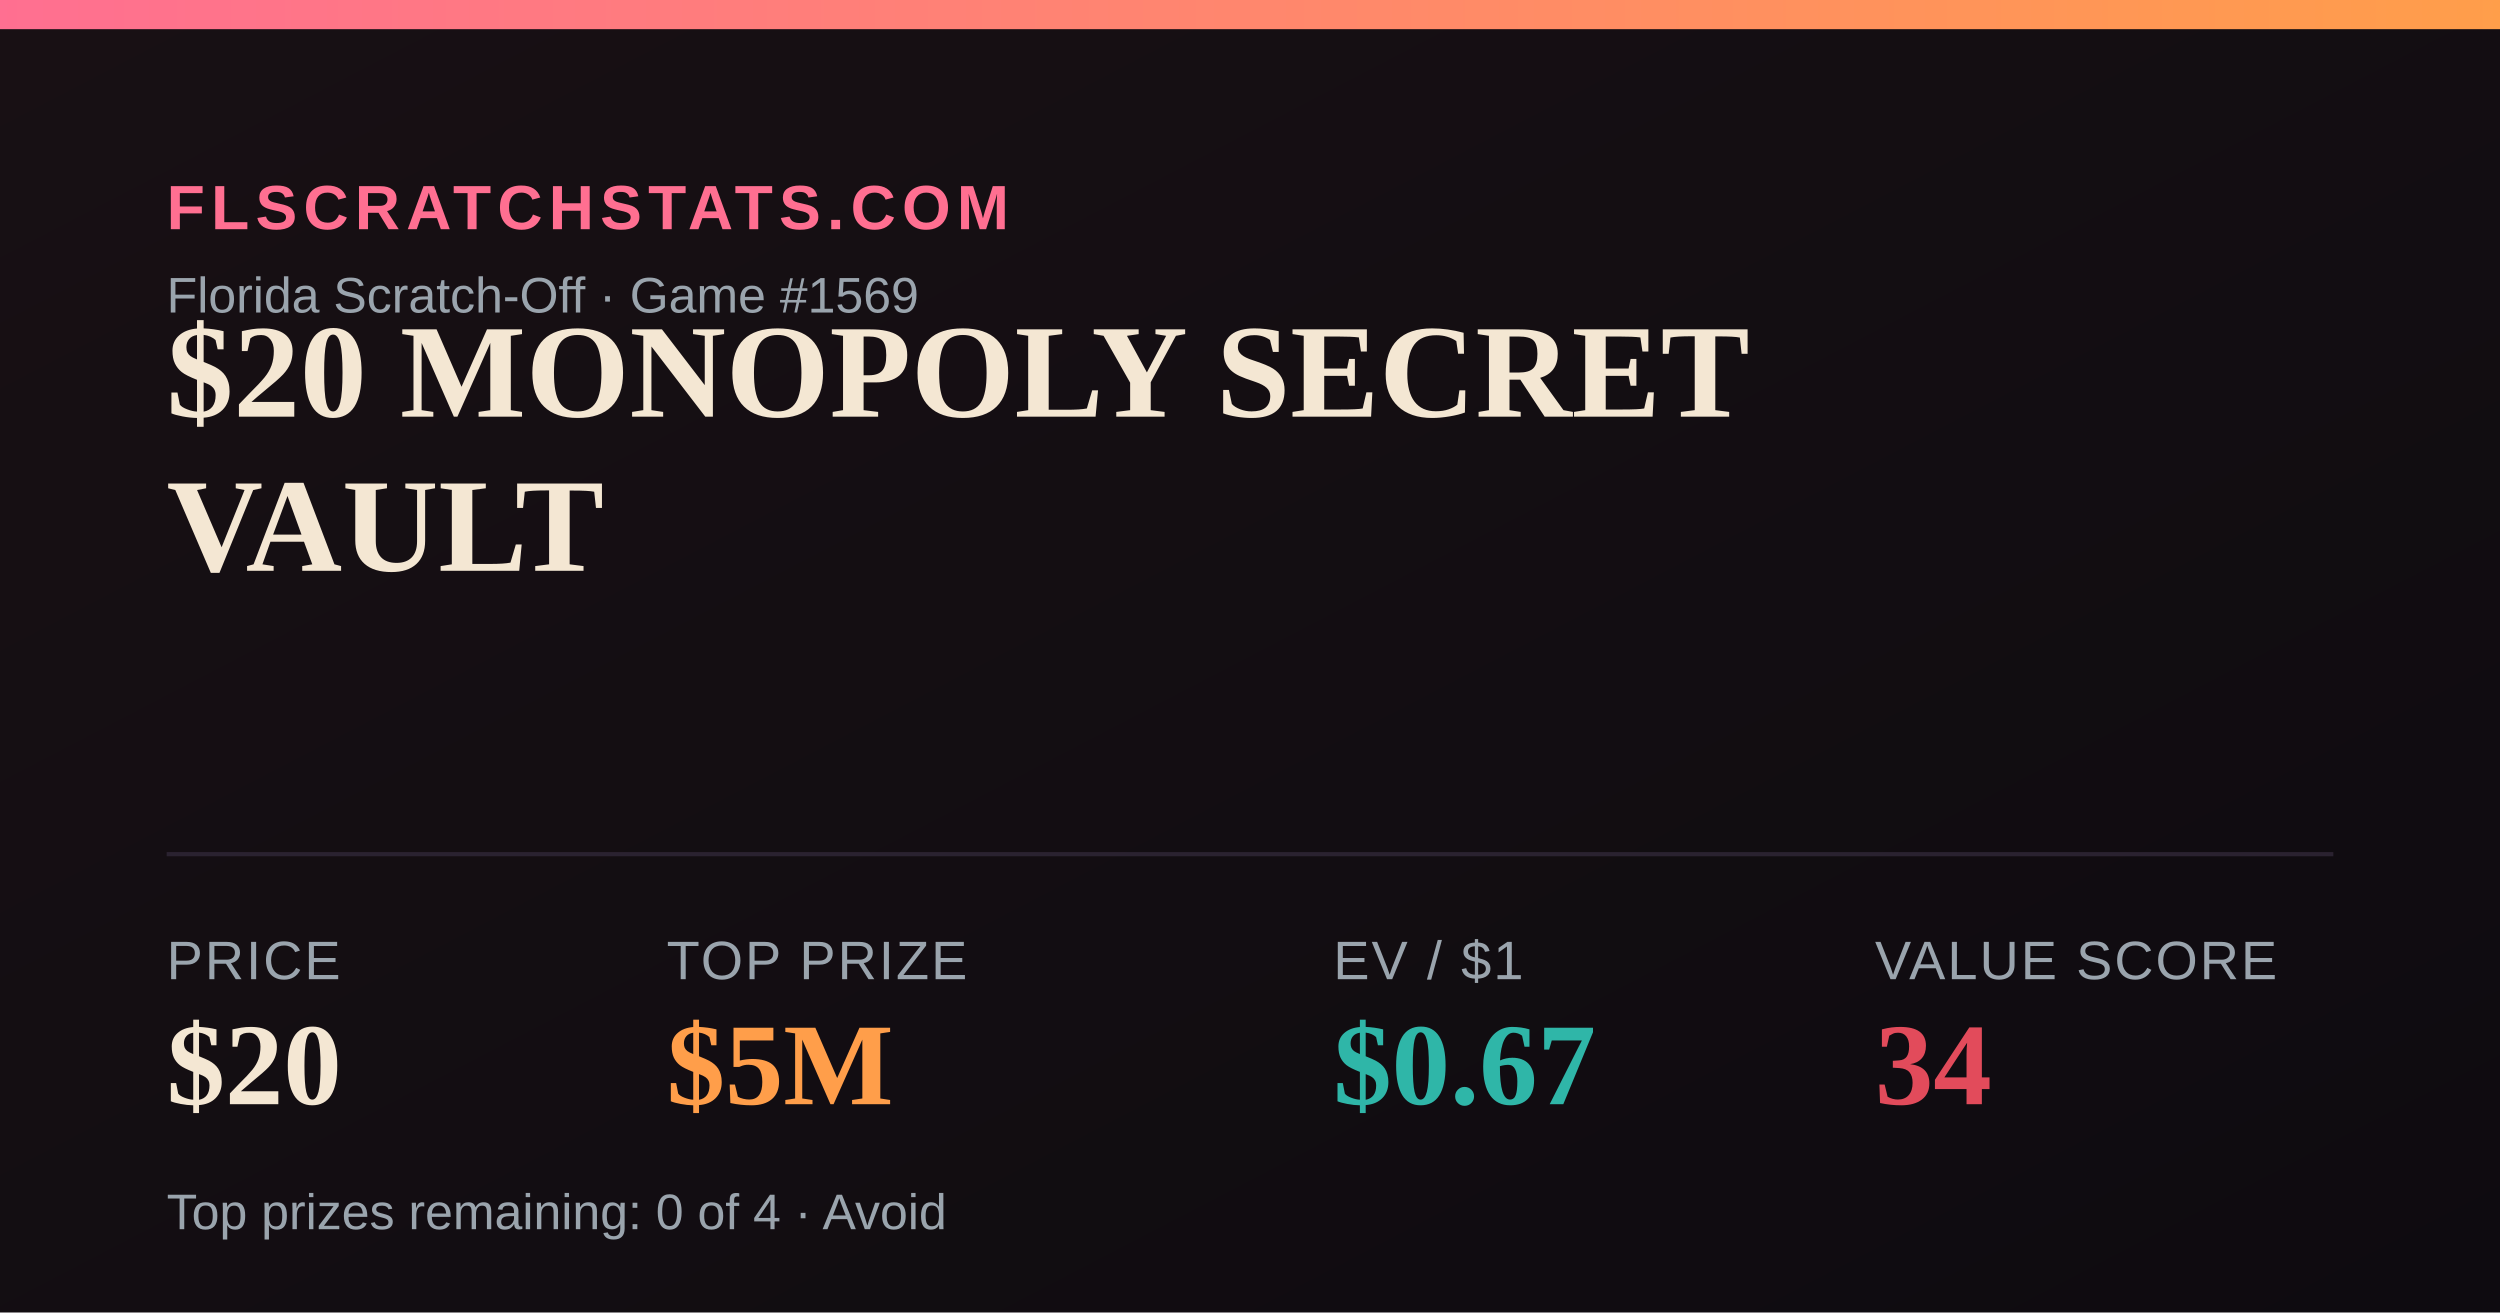
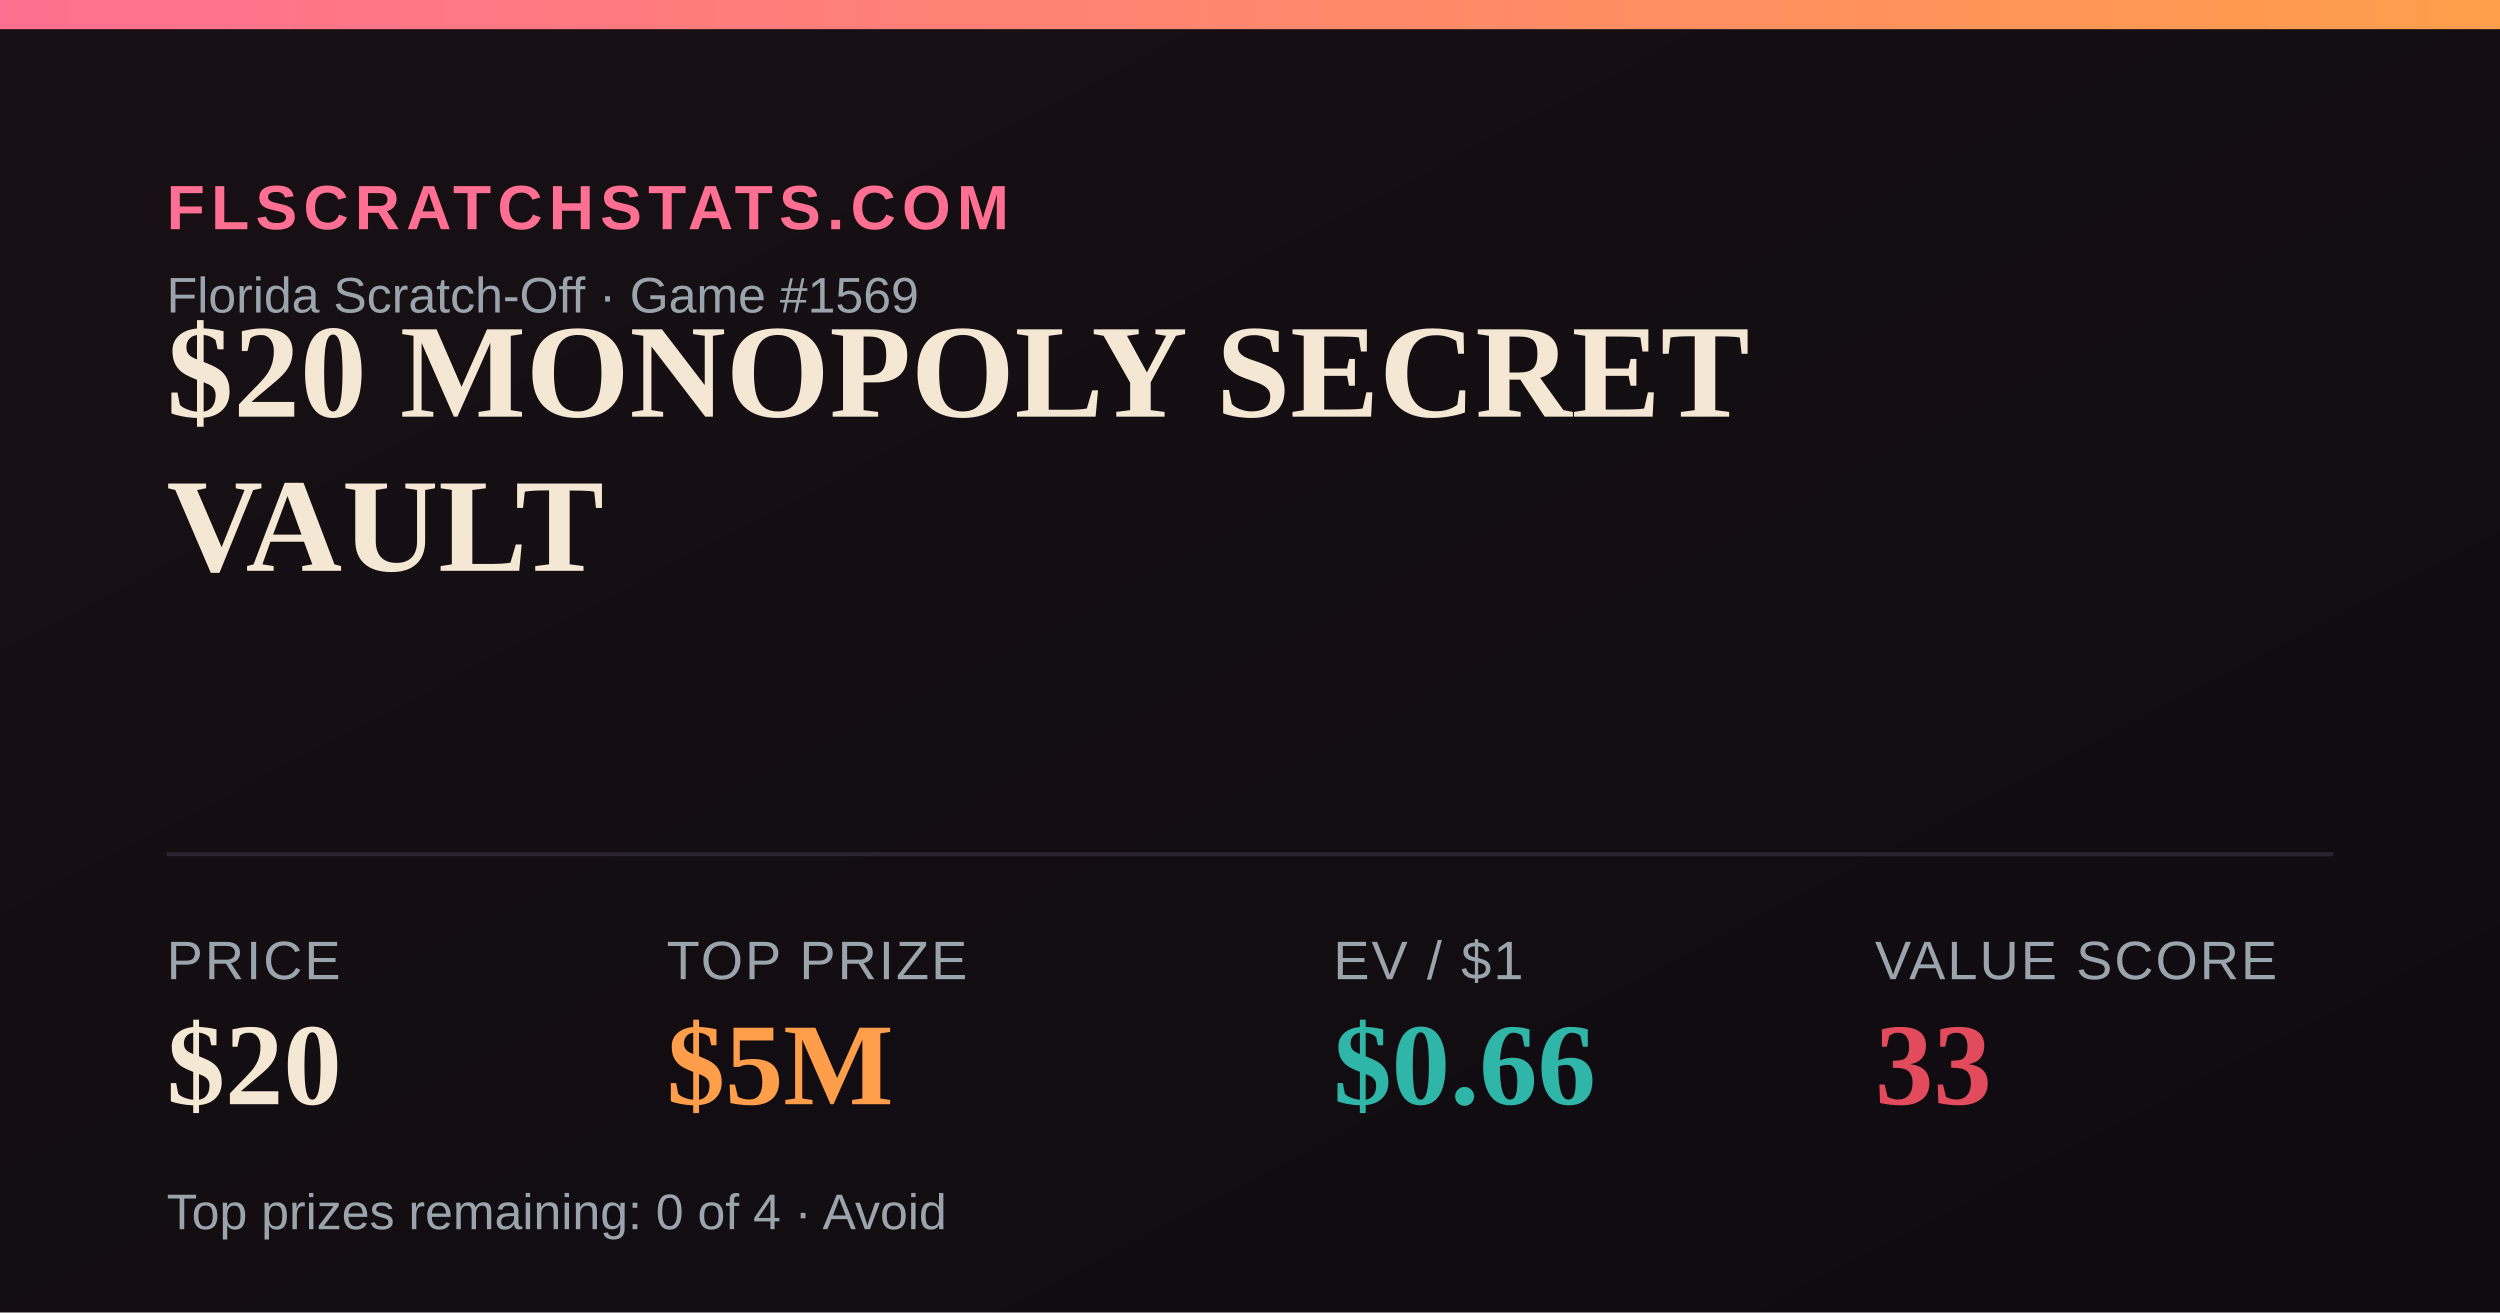
<svg xmlns="http://www.w3.org/2000/svg" width="1200" height="630" viewBox="0 0 1200 630">
  <defs>
    <linearGradient id="bg" x1="0" y1="0" x2="1" y2="1">
      <stop offset="0" stop-color="#181014" />
      <stop offset="1" stop-color="#0e0b10" />
    </linearGradient>
    <linearGradient id="accent" x1="0" y1="0" x2="1" y2="0">
      <stop offset="0" stop-color="#FF6F91" />
      <stop offset="1" stop-color="#FF9E4A" />
    </linearGradient>
  </defs>
  <rect width="1200" height="630" fill="url(#bg)" />
  <rect x="0" y="0" width="1200" height="14" fill="url(#accent)" />
  <text x="80" y="110" font-family="Arial,Helvetica,sans-serif" font-size="30" fill="#FF6F91" letter-spacing="3" font-weight="700">FLSCRATCHSTATS.COM</text>
  <text x="80" y="150" font-family="Arial,Helvetica,sans-serif" font-size="24" fill="#9aa4ad">Florida Scratch-Off · Game #1569</text>
  <text x="80" y="200" font-family="Georgia,'Times New Roman',serif" font-size="64" font-weight="700" fill="#F4E7D3">$20 MONOPOLY SECRET</text>
  <text x="80" y="274" font-family="Georgia,'Times New Roman',serif" font-size="64" font-weight="700" fill="#F4E7D3">VAULT</text>
  <line x1="80" y1="410" x2="1120" y2="410" stroke="#2a2230" stroke-width="2" />
  <text x="80" y="470" font-family="Arial,Helvetica,sans-serif" font-size="26" fill="#9aa4ad" letter-spacing="1">PRICE</text>
  <text x="80" y="530" font-family="Georgia,'Times New Roman',serif" font-size="56" font-weight="700" fill="#F4E7D3">$20</text>
  <text x="320" y="470" font-family="Arial,Helvetica,sans-serif" font-size="26" fill="#9aa4ad" letter-spacing="1">TOP PRIZE</text>
  <text x="320" y="530" font-family="Georgia,'Times New Roman',serif" font-size="56" font-weight="700" fill="#FF9E4A">$5M</text>
  <text x="640" y="470" font-family="Arial,Helvetica,sans-serif" font-size="26" fill="#9aa4ad" letter-spacing="1">EV / $1</text>
-   <text x="640" y="530" font-family="Georgia,'Times New Roman',serif" font-size="56" font-weight="700" fill="#2FB6A8">$0.67</text>
+   <text x="640" y="530" font-family="Georgia,'Times New Roman',serif" font-size="56" font-weight="700" fill="#2FB6A8">$0.66</text>
  <text x="900" y="470" font-family="Arial,Helvetica,sans-serif" font-size="26" fill="#9aa4ad" letter-spacing="1">VALUE SCORE</text>
-   <text x="900" y="530" font-family="Georgia,'Times New Roman',serif" font-size="56" font-weight="700" fill="#E24B5B">34</text>
+   <text x="900" y="530" font-family="Georgia,'Times New Roman',serif" font-size="56" font-weight="700" fill="#E24B5B">33</text>
  <text x="80" y="590" font-family="Arial,Helvetica,sans-serif" font-size="24" fill="#9aa4ad">Top prizes remaining: 0 of 4 · Avoid</text>
</svg>
